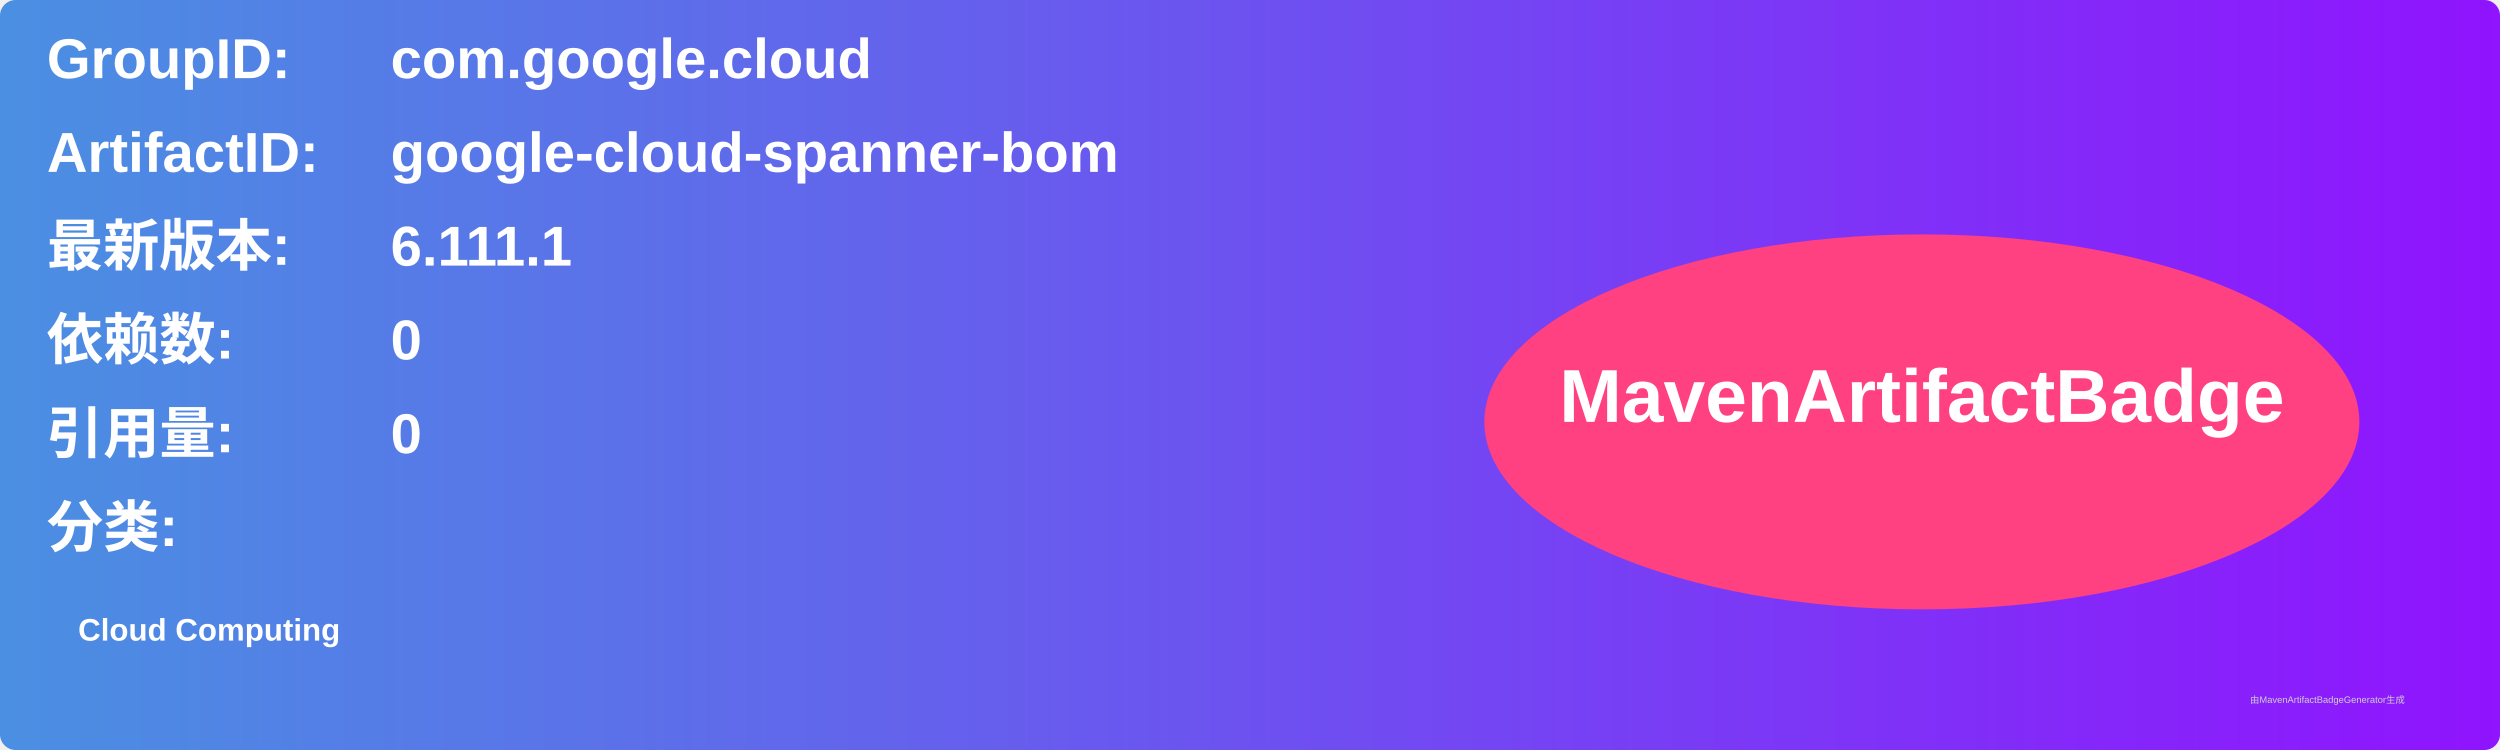
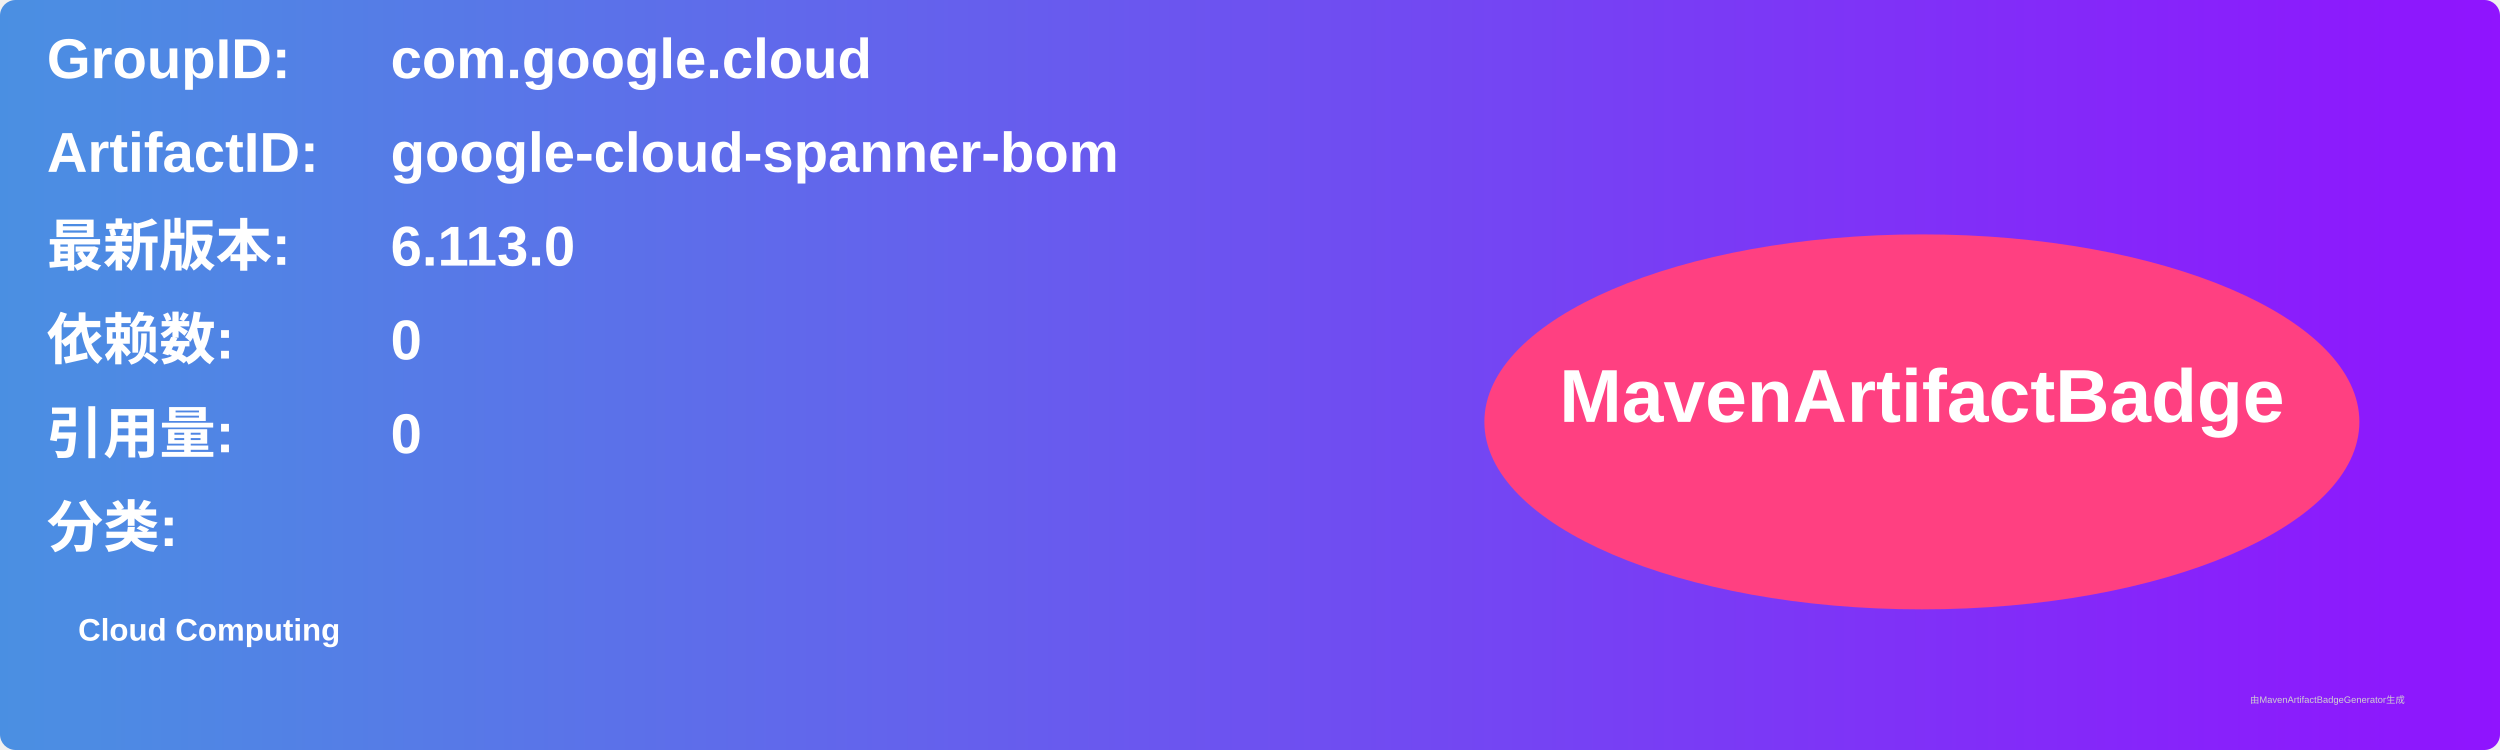
<svg xmlns="http://www.w3.org/2000/svg" width="800" height="240" viewBox="0 0 800 240">
  <linearGradient id="grad" x1="0%" y1="0%" x2="100%" y2="0%">
    <stop offset="0%" stop-color="#4a90e2" />
    <stop offset="100%" stop-color="#9013fe" />
  </linearGradient>
  <rect width="100%" height="100%" rx="5" ry="5" fill="url(#grad)" />
  <g transform="translate(15, 15)">
    <text x="0" y="10" font-family="Arial" font-size="18" fill="white" font-weight="bold" width="260">GroupID:</text>
    <text x="110" y="10" font-family="Arial" font-size="18" fill="white" font-weight="bold" width="460">com.google.cloud</text>
    <text x="0" y="40" font-family="Arial" font-size="18" fill="white" font-weight="bold" width="260">ArtifactID:</text>
    <text x="110" y="40" font-family="Arial" font-size="18" fill="white" font-weight="bold" width="460">google-cloud-spanner-bom</text>
    <text x="0" y="70" font-family="Arial" font-size="18" fill="white" font-weight="bold">最新版本:</text>
    <text x="110" y="70" font-family="Arial" font-size="18" fill="white" font-weight="bold">
-       <tspan font-weight="bold">6.111.1</tspan>
+       <tspan font-weight="bold">6.113.0</tspan>
    </text>
    <text x="0" y="100" font-family="Arial" font-size="18" fill="white" font-weight="bold">依赖数: </text>
    <text x="110" y="100" font-family="Arial" font-size="18" fill="white">
      <tspan font-weight="bold">0</tspan>
    </text>
    <text x="0" y="130" font-family="Arial" font-size="18" fill="white" font-weight="bold">引用量: </text>
    <text x="110" y="130" font-family="Arial" font-size="18" fill="white">
      <tspan font-weight="bold">0</tspan>
    </text>
    <text x="0" y="160" font-family="Arial" font-size="18" fill="white" font-weight="bold">分类:</text>
    <text x="10" y="190" font-family="Arial" font-size="10" fill="white">
      <tspan font-weight="bold">Cloud Computing</tspan>
    </text>
    <ellipse cx="600" cy="120" rx="140" ry="60" fill="#ff4081" />
    <text x="600" y="120" text-anchor="middle" font-family="Arial" font-size="24" fill="white" font-weight="bold">MavenArtifactBadge</text>
  </g>
  <text x="720" y="225" font-family="Arial" font-size="3" fill="#d0d0d0">由MavenArtifactBadgeGenerator生成</text>
</svg>
